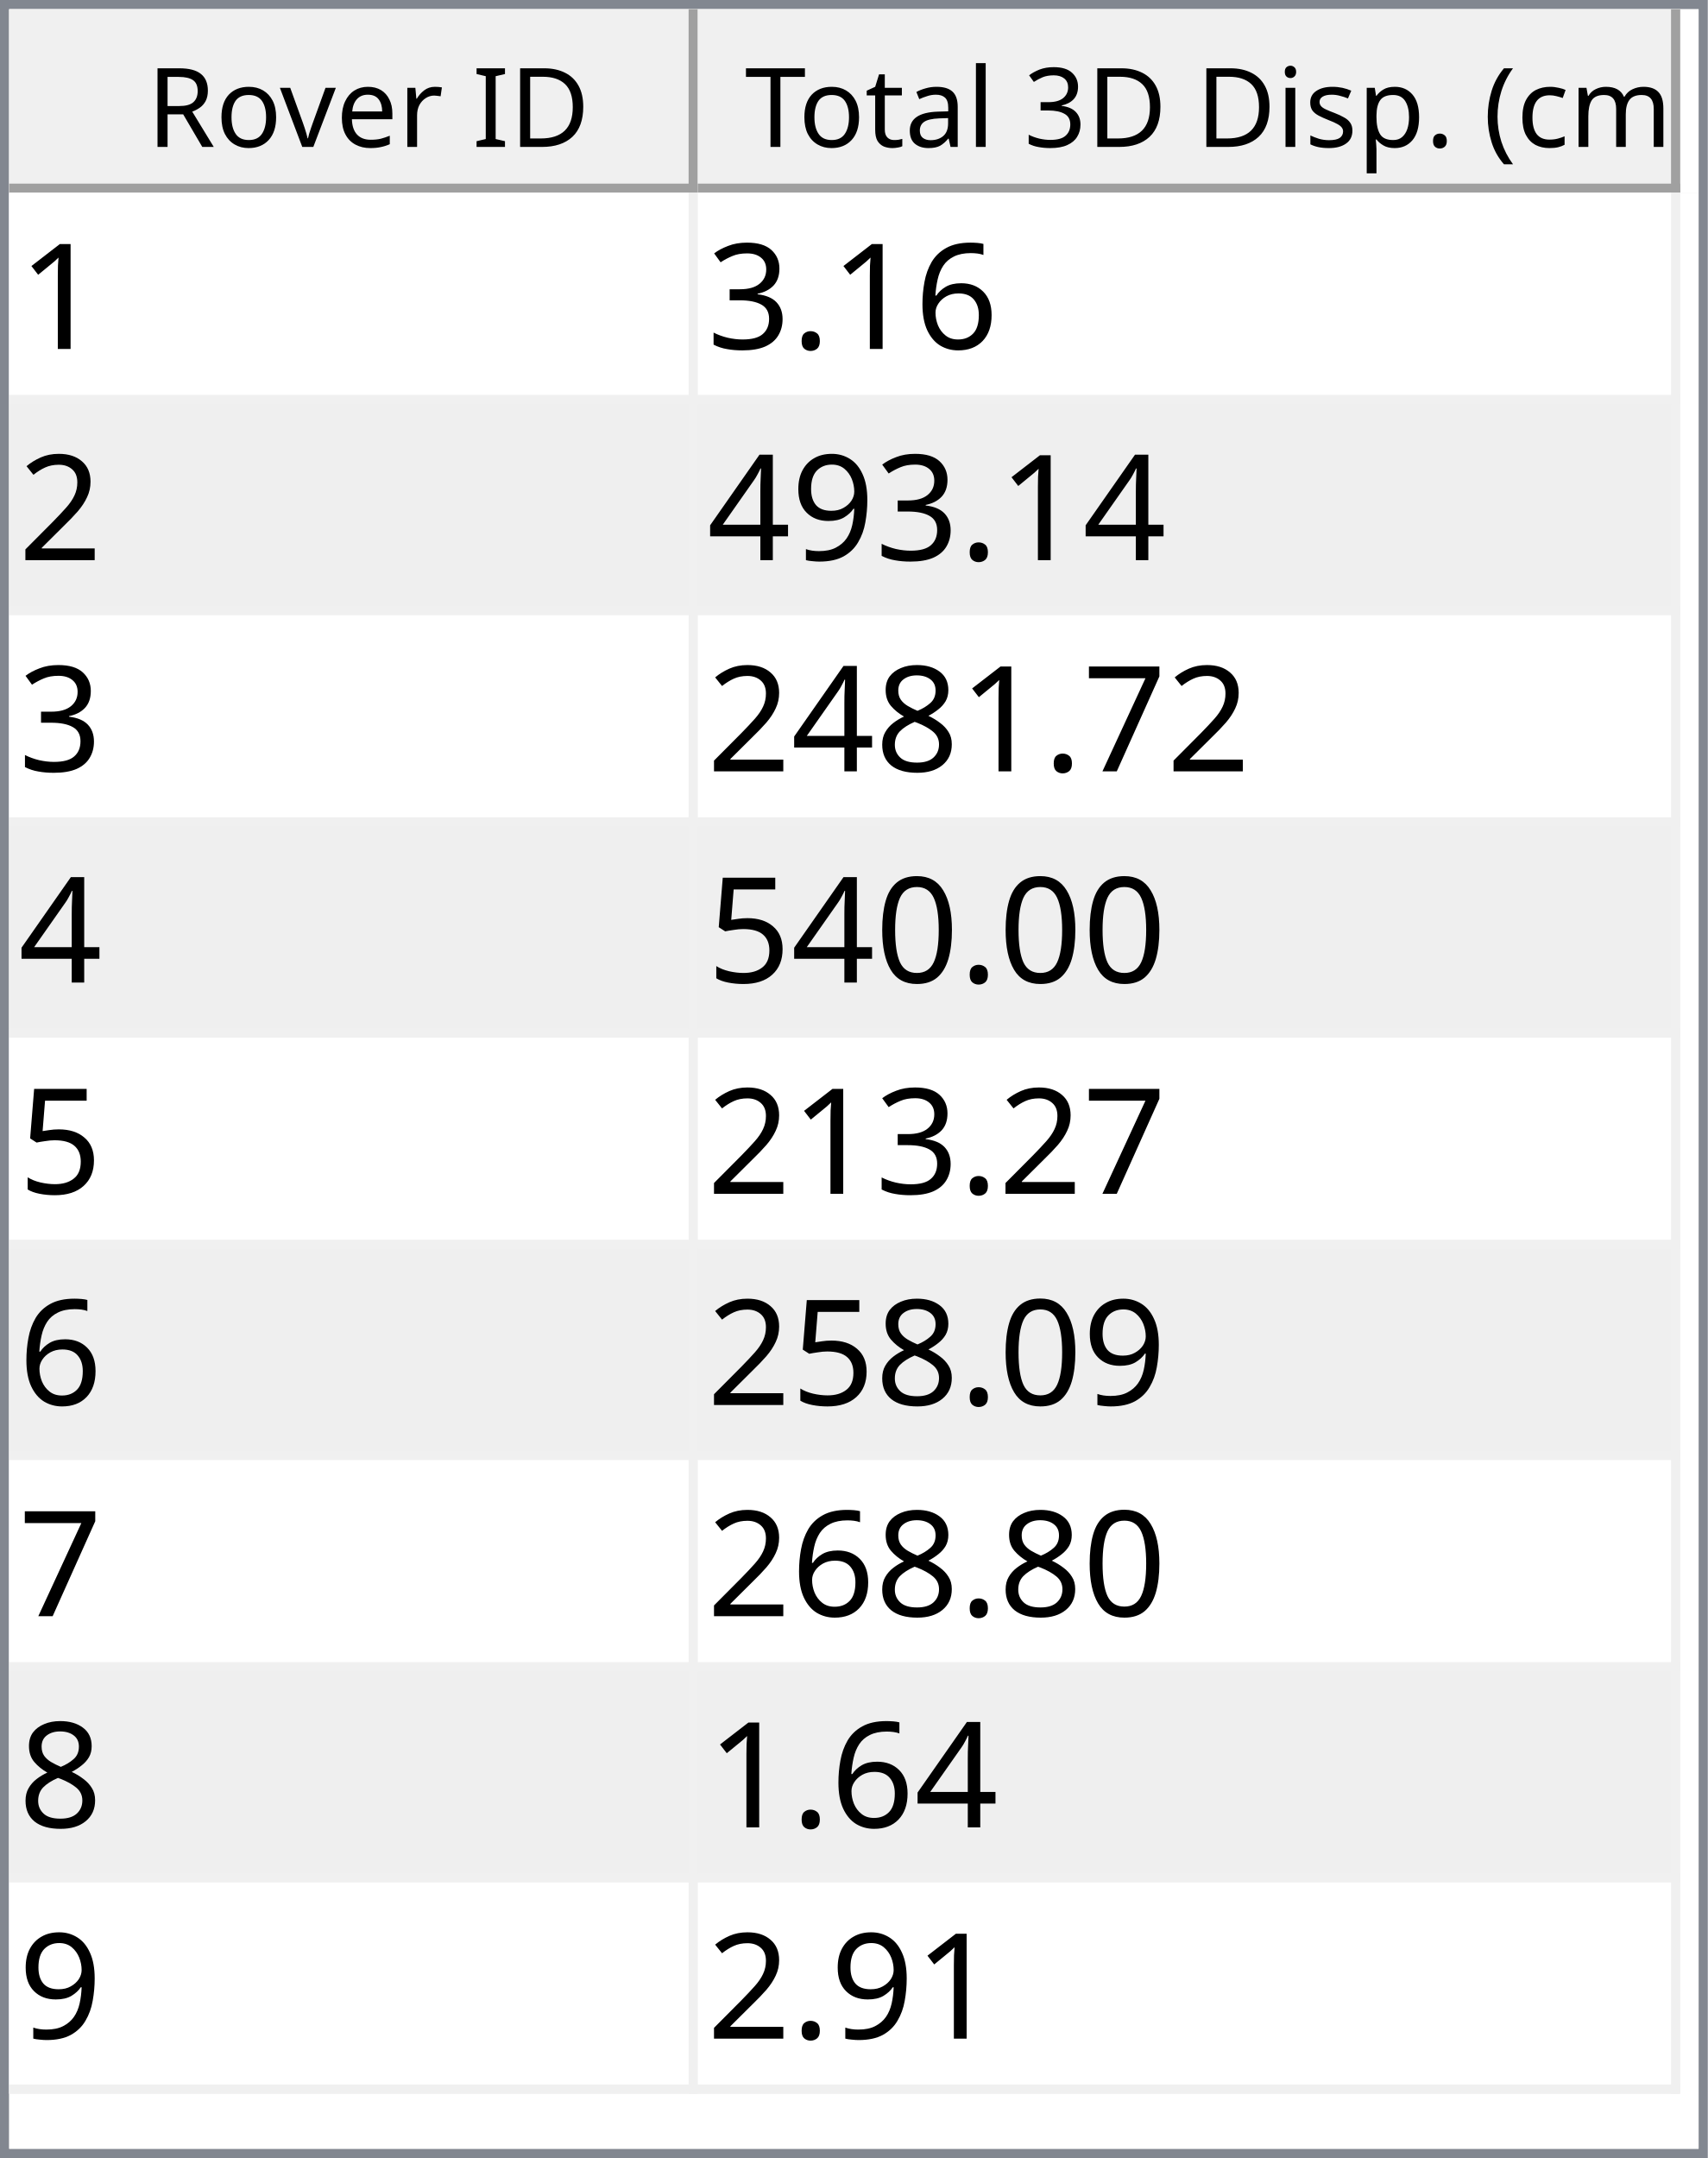
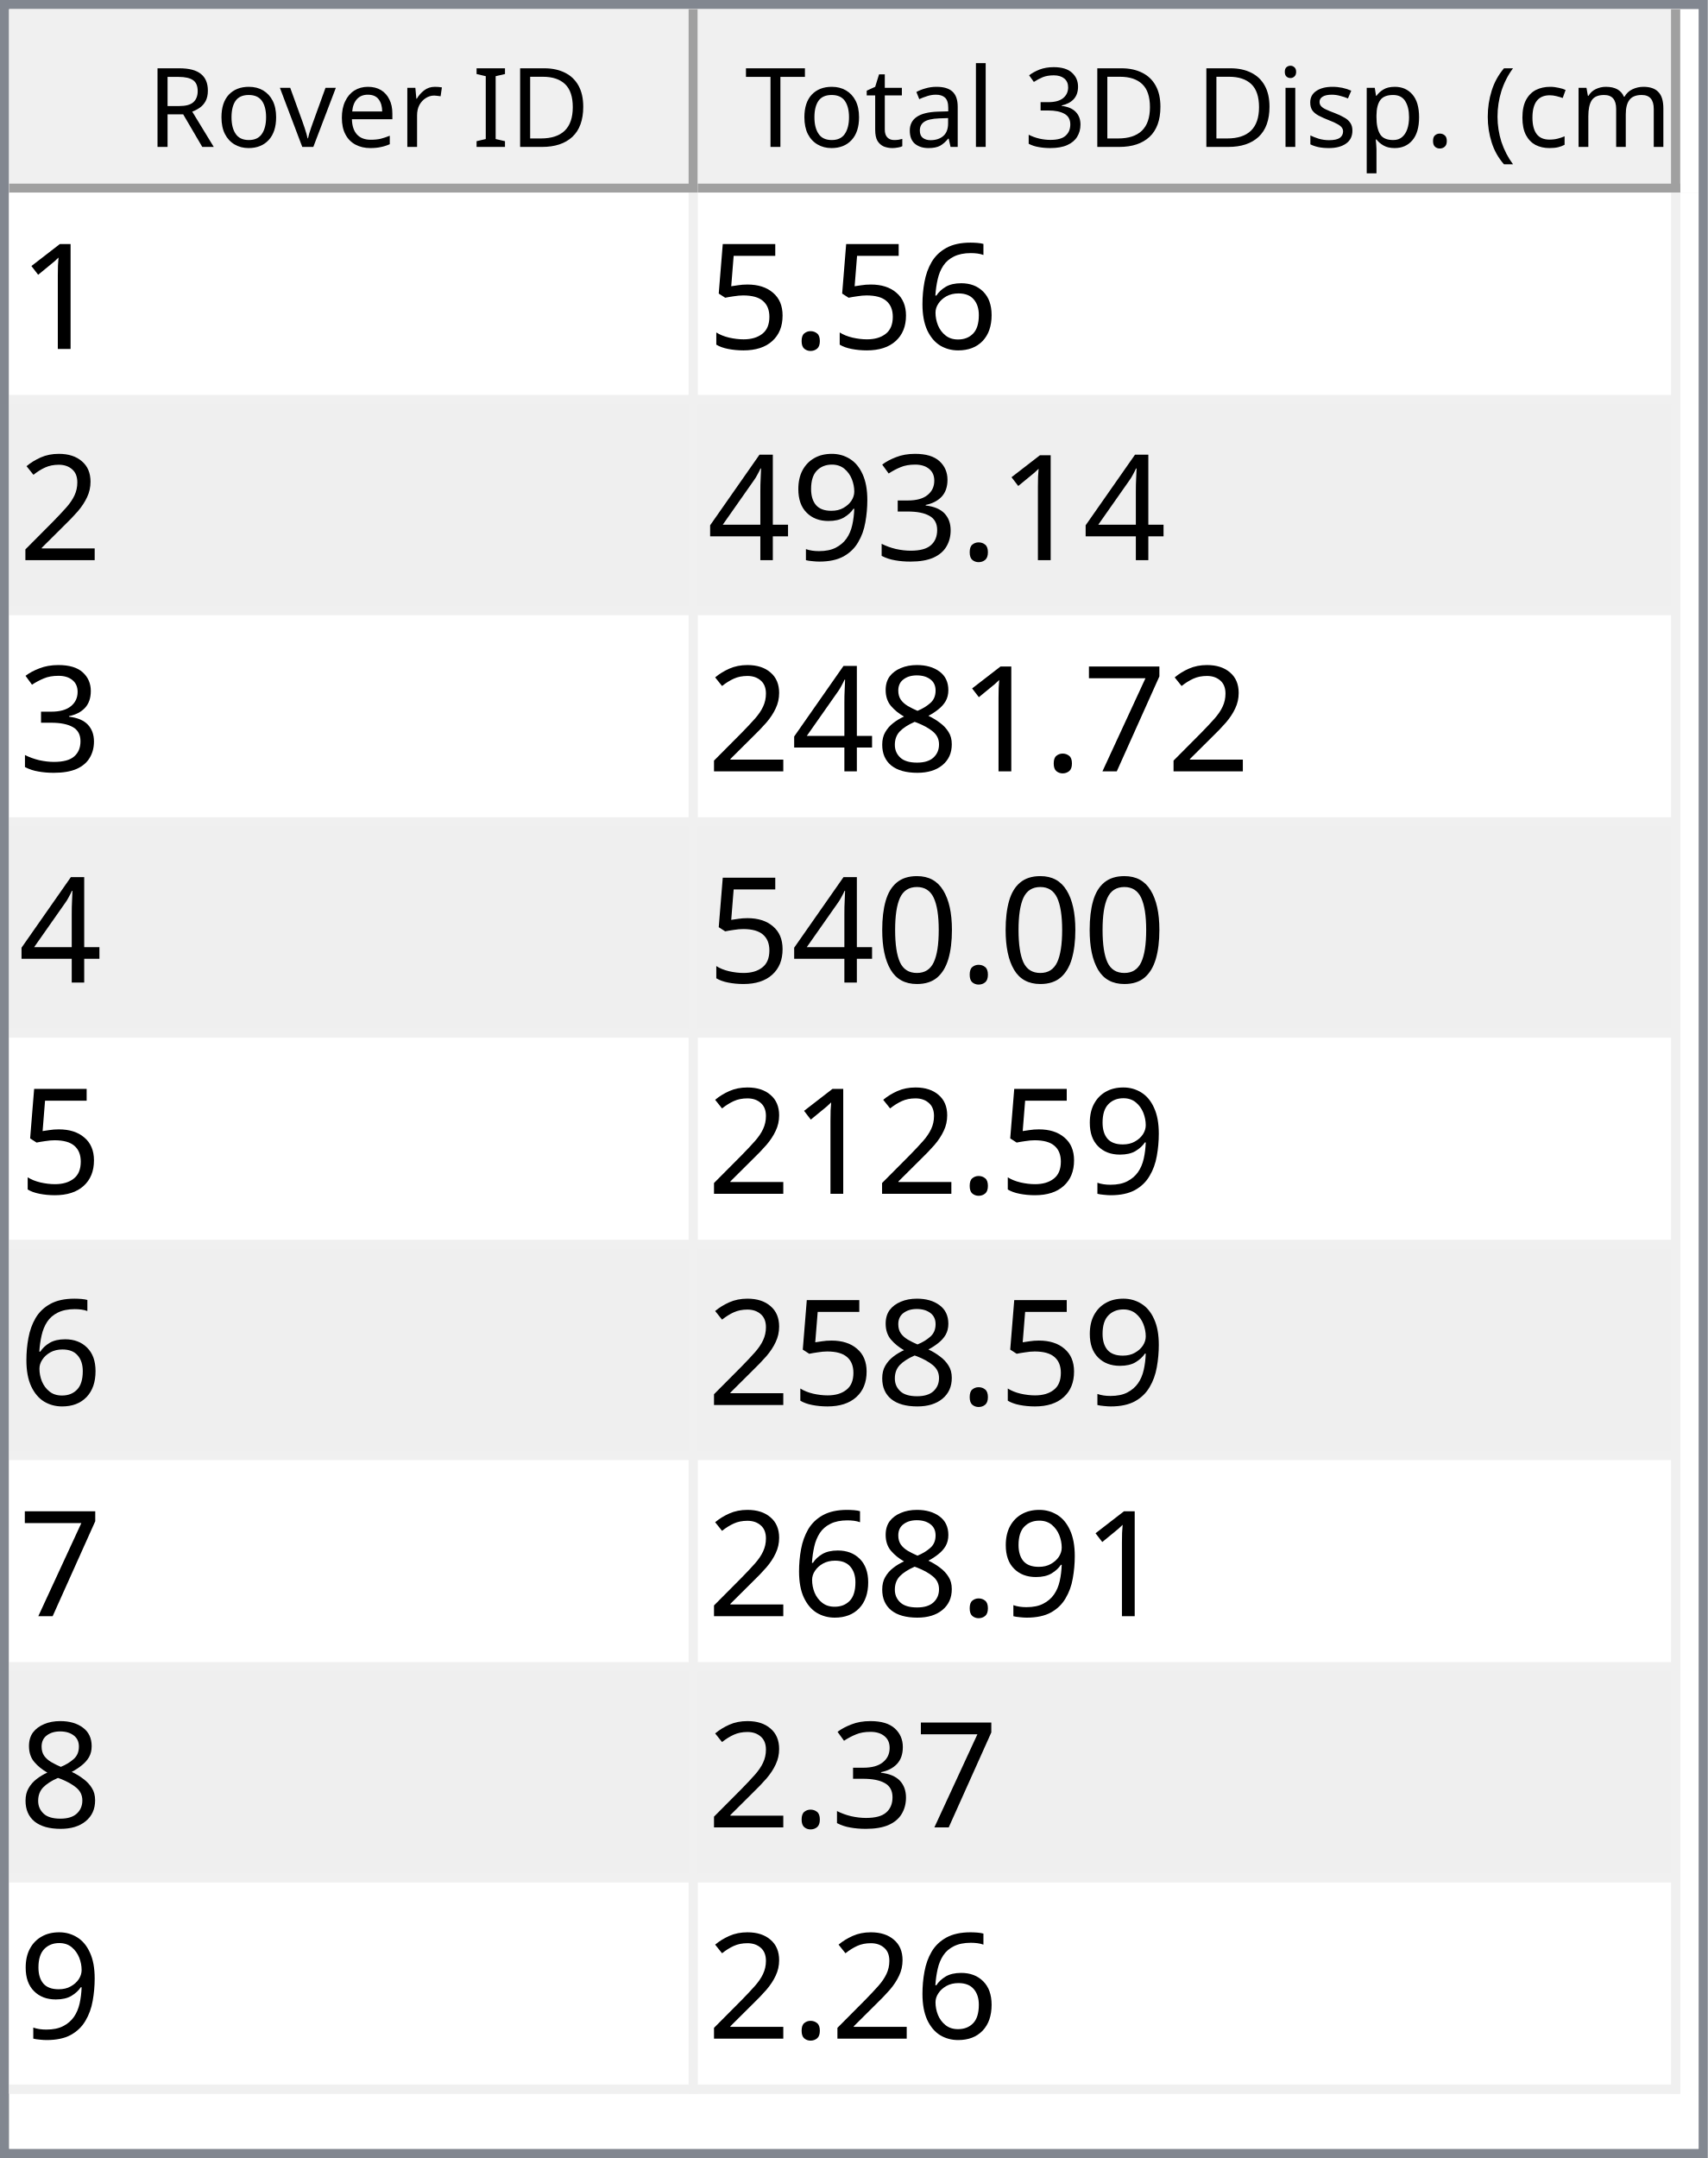
<svg xmlns="http://www.w3.org/2000/svg" style="fill-opacity:1; color-rendering:auto; color-interpolation:auto; text-rendering:auto; stroke:black; stroke-linecap:square; stroke-miterlimit:10; shape-rendering:auto; stroke-opacity:1; fill:black; stroke-dasharray:none; font-weight:normal; stroke-width:1; font-family:'Dialog'; font-style:normal; stroke-linejoin:miter; font-size:12px; stroke-dashoffset:0; image-rendering:auto;" width="186" height="235">
  <defs id="genericDefs" />
  <g>
    <defs id="defs1">
      <clipPath clipPathUnits="userSpaceOnUse" id="clipPath1">
        <path d="M0 0 L186 0 L186 235 L0 235 L0 0 Z" />
      </clipPath>
      <clipPath clipPathUnits="userSpaceOnUse" id="clipPath2">
        <path d="M0 0 L0 235 L186 235 L186 0 Z" />
      </clipPath>
      <clipPath clipPathUnits="userSpaceOnUse" id="clipPath3">
        <path d="M0 0 L0 20 L184 20 L184 0 Z" />
      </clipPath>
      <clipPath clipPathUnits="userSpaceOnUse" id="clipPath4">
        <path d="M0 0 L0 20 L75 20 L75 0 Z" />
      </clipPath>
      <clipPath clipPathUnits="userSpaceOnUse" id="clipPath5">
        <path d="M1 1 L1 19 L74 19 L74 1 Z" />
      </clipPath>
      <clipPath clipPathUnits="userSpaceOnUse" id="clipPath6">
        <path d="M0 0 L0 18 L73 18 L73 0 Z" />
      </clipPath>
      <clipPath clipPathUnits="userSpaceOnUse" id="clipPath7">
        <path d="M-0.5 -0.5 L-0.5 19.5 L74.5 19.5 L74.5 -0.5 Z" />
      </clipPath>
      <clipPath clipPathUnits="userSpaceOnUse" id="clipPath8">
        <path d="M0 0 L0 20 L107 20 L107 0 Z" />
      </clipPath>
      <clipPath clipPathUnits="userSpaceOnUse" id="clipPath9">
        <path d="M1 1 L1 19 L106 19 L106 1 Z" />
      </clipPath>
      <clipPath clipPathUnits="userSpaceOnUse" id="clipPath10">
        <path d="M0 0 L0 18 L105 18 L105 0 Z" />
      </clipPath>
      <clipPath clipPathUnits="userSpaceOnUse" id="clipPath11">
        <path d="M-0.5 -0.5 L-0.5 19.5 L106.5 19.5 L106.5 -0.5 Z" />
      </clipPath>
      <clipPath clipPathUnits="userSpaceOnUse" id="clipPath12">
        <path d="M0 0 L0 213 L184 213 L184 0 Z" />
      </clipPath>
      <clipPath clipPathUnits="userSpaceOnUse" id="clipPath13">
        <path d="M0 0 L0 207 L182 207 L182 0 Z" />
      </clipPath>
      <clipPath clipPathUnits="userSpaceOnUse" id="clipPath14">
        <path d="M-0.5 -0.5 L-0.5 206.5 L181.5 206.5 L181.5 -0.5 Z" />
      </clipPath>
      <clipPath clipPathUnits="userSpaceOnUse" id="clipPath15">
        <path d="M0 0 L0 22 L74 22 L74 0 Z" />
      </clipPath>
      <clipPath clipPathUnits="userSpaceOnUse" id="clipPath16">
        <path d="M0 0 L0 22 L106 22 L106 0 Z" />
      </clipPath>
      <font horiz-adv-x="64.551" id="font1">
        <font-face ascent="107.91" descent="25.098" units-per-em="100" style="font-style:normal; font-family:Segoe UI; font-weight:normal;" />
        <missing-glyph horiz-adv-x="64.551" d="M8.109 0 L8.109 68.266 L56.453 68.266 L56.453 0 L8.109 0 ZM15.328 7.234 L49.219 7.234 L49.219 61.031 L15.328 61.031 L15.328 7.234 Z" />
        <glyph unicode="D" horiz-adv-x="70.117" d="M9.188 0 L9.188 70.016 L28.516 70.016 Q65.531 70.016 65.531 35.891 Q65.531 19.672 55.25 9.836 Q44.969 0 27.734 0 L9.188 0 ZM17.391 62.594 L17.391 7.422 L27.828 7.422 Q41.609 7.422 49.273 14.797 Q56.938 22.172 56.938 35.688 Q56.938 62.594 28.328 62.594 L17.391 62.594 Z" />
        <glyph unicode="I" horiz-adv-x="26.611" d="M17.391 0 L9.188 0 L9.188 70.016 L17.391 70.016 L17.391 0 Z" />
        <glyph unicode=" " horiz-adv-x="27.393" d="" />
        <glyph unicode="r" horiz-adv-x="34.766" d="M34.188 41.891 Q32.078 43.5 28.125 43.5 Q23 43.5 19.555 38.672 Q16.109 33.844 16.109 25.484 L16.109 0 L8.109 0 L8.109 50 L16.109 50 L16.109 39.703 L16.312 39.703 Q18.016 44.969 21.531 47.922 Q25.047 50.875 29.391 50.875 Q32.516 50.875 34.188 50.203 L34.188 41.891 Z" />
        <glyph unicode="e" horiz-adv-x="52.295" d="M48.297 23 L12.984 23 Q13.188 14.656 17.484 10.109 Q21.781 5.562 29.297 5.562 Q37.75 5.562 44.828 11.141 L44.828 3.609 Q38.234 -1.172 27.391 -1.172 Q16.797 -1.172 10.742 5.641 Q4.688 12.453 4.688 24.812 Q4.688 36.469 11.305 43.82 Q17.922 51.172 27.734 51.172 Q37.547 51.172 42.922 44.828 Q48.297 38.484 48.297 27.203 L48.297 23 ZM40.094 29.781 Q40.047 36.719 36.75 40.578 Q33.453 44.438 27.594 44.438 Q21.922 44.438 17.969 40.383 Q14.016 36.328 13.094 29.781 L40.094 29.781 Z" />
        <glyph unicode="v" horiz-adv-x="47.9" d="M47.406 50 L27.484 0 L19.625 0 L0.688 50 L9.469 50 L22.172 13.672 Q23.578 9.672 23.922 6.688 L24.125 6.688 Q24.609 10.453 25.688 13.484 L38.969 50 L47.406 50 Z" />
        <glyph unicode="o" horiz-adv-x="58.594" d="M29 -1.172 Q17.922 -1.172 11.305 5.836 Q4.688 12.844 4.688 24.422 Q4.688 37.016 11.57 44.094 Q18.453 51.172 30.172 51.172 Q41.359 51.172 47.633 44.289 Q53.906 37.406 53.906 25.203 Q53.906 13.234 47.141 6.031 Q40.375 -1.172 29 -1.172 ZM29.594 44.438 Q21.875 44.438 17.383 39.188 Q12.891 33.938 12.891 24.703 Q12.891 15.828 17.43 10.695 Q21.969 5.562 29.594 5.562 Q37.359 5.562 41.531 10.594 Q45.703 15.625 45.703 24.906 Q45.703 34.281 41.531 39.359 Q37.359 44.438 29.594 44.438 Z" />
        <glyph unicode="R" horiz-adv-x="59.814" d="M59.375 0 L49.609 0 L37.891 19.625 Q36.281 22.359 34.766 24.289 Q33.25 26.219 31.664 27.438 Q30.078 28.656 28.25 29.219 Q26.422 29.781 24.125 29.781 L17.391 29.781 L17.391 0 L9.188 0 L9.188 70.016 L30.078 70.016 Q34.672 70.016 38.555 68.867 Q42.438 67.719 45.289 65.375 Q48.141 63.031 49.758 59.547 Q51.375 56.062 51.375 51.375 Q51.375 47.703 50.273 44.656 Q49.172 41.609 47.148 39.211 Q45.125 36.812 42.266 35.133 Q39.406 33.453 35.844 32.516 L35.844 32.328 Q37.594 31.547 38.891 30.547 Q40.188 29.547 41.359 28.18 Q42.531 26.812 43.68 25.078 Q44.828 23.344 46.234 21.047 L59.375 0 ZM17.391 62.594 L17.391 37.203 L28.516 37.203 Q31.594 37.203 34.203 38.133 Q36.812 39.062 38.719 40.797 Q40.625 42.531 41.703 45.047 Q42.781 47.562 42.781 50.688 Q42.781 56.297 39.141 59.445 Q35.5 62.594 28.609 62.594 L17.391 62.594 Z" />
        <glyph unicode=")" horiz-adv-x="30.176" d="M8.297 -15.922 L1.172 -15.922 Q16.406 2.344 16.406 26.812 Q16.406 51.469 1.078 70.016 L8.297 70.016 Q23.531 52.156 23.531 26.703 Q23.531 1.375 8.297 -15.922 Z" />
        <glyph unicode="m" horiz-adv-x="86.133" d="M79.109 0 L71.094 0 L71.094 28.719 Q71.094 37.016 68.531 40.727 Q65.969 44.438 59.906 44.438 Q54.781 44.438 51.195 39.75 Q47.609 35.062 47.609 28.516 L47.609 0 L39.594 0 L39.594 29.688 Q39.594 44.438 28.219 44.438 Q22.953 44.438 19.531 40.016 Q16.109 35.594 16.109 28.516 L16.109 0 L8.109 0 L8.109 50 L16.109 50 L16.109 42.094 L16.312 42.094 Q21.625 51.172 31.844 51.172 Q36.969 51.172 40.773 48.312 Q44.578 45.453 46 40.828 Q51.562 51.172 62.594 51.172 Q79.109 51.172 79.109 30.812 L79.109 0 Z" />
        <glyph unicode="c" horiz-adv-x="46.191" d="M42.188 2.297 Q36.422 -1.172 28.516 -1.172 Q17.828 -1.172 11.258 5.789 Q4.688 12.75 4.688 23.828 Q4.688 36.188 11.766 43.68 Q18.844 51.172 30.672 51.172 Q37.25 51.172 42.281 48.734 L42.281 40.531 Q36.719 44.438 30.375 44.438 Q22.703 44.438 17.797 38.945 Q12.891 33.453 12.891 24.516 Q12.891 15.719 17.508 10.641 Q22.125 5.562 29.891 5.562 Q36.422 5.562 42.188 9.906 L42.188 2.297 Z" />
        <glyph unicode="(" horiz-adv-x="30.176" d="M29.109 -15.922 L21.969 -15.922 Q6.844 1.375 6.844 26.703 Q6.844 52.156 21.969 70.016 L29.203 70.016 Q13.875 51.469 13.875 26.812 Q13.875 2.344 29.109 -15.922 Z" />
        <glyph unicode="." horiz-adv-x="21.68" d="M10.891 -1.078 Q8.641 -1.078 7.055 0.539 Q5.469 2.156 5.469 4.391 Q5.469 6.641 7.055 8.273 Q8.641 9.906 10.891 9.906 Q13.188 9.906 14.797 8.273 Q16.406 6.641 16.406 4.391 Q16.406 2.156 14.797 0.539 Q13.188 -1.078 10.891 -1.078 Z" />
        <glyph unicode="p" horiz-adv-x="58.789" d="M16.312 7.234 L16.109 7.234 L16.109 -23 L8.109 -23 L8.109 50 L16.109 50 L16.109 41.219 L16.312 41.219 Q22.219 51.172 33.594 51.172 Q43.266 51.172 48.688 44.461 Q54.109 37.75 54.109 26.469 Q54.109 13.922 48 6.375 Q41.891 -1.172 31.297 -1.172 Q21.578 -1.172 16.312 7.234 ZM16.109 27.391 L16.109 20.406 Q16.109 14.203 20.141 9.883 Q24.172 5.562 30.375 5.562 Q37.641 5.562 41.773 11.133 Q45.906 16.703 45.906 26.609 Q45.906 34.969 42.047 39.703 Q38.188 44.438 31.594 44.438 Q24.609 44.438 20.359 39.578 Q16.109 34.719 16.109 27.391 Z" />
        <glyph unicode="s" horiz-adv-x="42.432" d="M5.078 1.812 L5.078 10.406 Q11.625 5.562 19.484 5.562 Q30.031 5.562 30.031 12.594 Q30.031 14.594 29.125 15.992 Q28.219 17.391 26.68 18.461 Q25.141 19.531 23.07 20.383 Q21 21.234 18.609 22.172 Q15.281 23.484 12.766 24.828 Q10.25 26.172 8.57 27.859 Q6.891 29.547 6.031 31.695 Q5.172 33.844 5.172 36.719 Q5.172 40.234 6.789 42.945 Q8.406 45.656 11.086 47.484 Q13.766 49.312 17.211 50.242 Q20.656 51.172 24.312 51.172 Q30.812 51.172 35.938 48.922 L35.938 40.828 Q30.422 44.438 23.25 44.438 Q21 44.438 19.195 43.922 Q17.391 43.406 16.094 42.477 Q14.797 41.547 14.086 40.258 Q13.375 38.969 13.375 37.406 Q13.375 35.453 14.086 34.133 Q14.797 32.812 16.164 31.789 Q17.531 30.766 19.484 29.938 Q21.438 29.109 23.922 28.125 Q27.25 26.859 29.883 25.516 Q32.516 24.172 34.375 22.484 Q36.234 20.797 37.234 18.602 Q38.234 16.406 38.234 13.375 Q38.234 9.672 36.602 6.938 Q34.969 4.203 32.234 2.398 Q29.5 0.594 25.93 -0.289 Q22.359 -1.172 18.453 -1.172 Q10.75 -1.172 5.078 1.812 Z" />
        <glyph unicode="i" horiz-adv-x="24.219" d="M12.203 62.703 Q10.062 62.703 8.547 64.164 Q7.031 65.625 7.031 67.875 Q7.031 70.125 8.547 71.609 Q10.062 73.094 12.203 73.094 Q14.406 73.094 15.945 71.609 Q17.484 70.125 17.484 67.875 Q17.484 65.719 15.945 64.211 Q14.406 62.703 12.203 62.703 ZM16.109 0 L8.109 0 L8.109 50 L16.109 50 L16.109 0 Z" />
        <glyph unicode="3" horiz-adv-x="53.906" d="M46.531 19.828 Q46.531 15.094 44.75 11.211 Q42.969 7.328 39.719 4.57 Q36.469 1.812 31.93 0.297 Q27.391 -1.219 21.922 -1.219 Q11.922 -1.219 6 2.594 L6 11.188 Q13.094 5.609 22.219 5.609 Q25.875 5.609 28.828 6.539 Q31.781 7.469 33.906 9.227 Q36.031 10.984 37.18 13.477 Q38.328 15.969 38.328 19.094 Q38.328 32.812 18.797 32.812 L12.984 32.812 L12.984 39.594 L18.5 39.594 Q35.797 39.594 35.797 52.484 Q35.797 64.406 22.609 64.406 Q15.188 64.406 8.688 59.422 L8.688 67.188 Q15.375 71.188 24.609 71.188 Q29 71.188 32.57 69.969 Q36.141 68.75 38.68 66.555 Q41.219 64.359 42.609 61.281 Q44 58.203 44 54.5 Q44 40.672 30.031 36.719 L30.031 36.531 Q33.594 36.141 36.625 34.797 Q39.656 33.453 41.852 31.305 Q44.047 29.156 45.289 26.25 Q46.531 23.344 46.531 19.828 Z" />
        <glyph unicode="l" horiz-adv-x="24.219" d="M16.109 0 L8.109 0 L8.109 74.031 L16.109 74.031 L16.109 0 Z" />
        <glyph unicode="a" horiz-adv-x="50.879" d="M43.891 0 L35.891 0 L35.891 7.812 L35.688 7.812 Q30.469 -1.172 20.312 -1.172 Q12.844 -1.172 8.617 2.781 Q4.391 6.734 4.391 13.281 Q4.391 27.297 20.906 29.594 L35.891 31.688 Q35.891 44.438 25.594 44.438 Q16.547 44.438 9.281 38.281 L9.281 46.484 Q16.656 51.172 26.266 51.172 Q43.891 51.172 43.891 32.516 L43.891 0 ZM35.891 25.297 L23.828 23.641 Q18.266 22.859 15.43 20.875 Q12.594 18.891 12.594 13.875 Q12.594 10.203 15.211 7.883 Q17.828 5.562 22.172 5.562 Q28.125 5.562 32.008 9.742 Q35.891 13.922 35.891 20.312 L35.891 25.297 Z" />
        <glyph unicode="t" horiz-adv-x="33.887" d="M31.297 0.484 Q28.469 -1.078 23.828 -1.078 Q10.688 -1.078 10.688 13.578 L10.688 43.172 L2.094 43.172 L2.094 50 L10.688 50 L10.688 62.203 L18.703 64.797 L18.703 50 L31.297 50 L31.297 43.172 L18.703 43.172 L18.703 14.984 Q18.703 9.969 20.414 7.82 Q22.125 5.672 26.078 5.672 Q29.109 5.672 31.297 7.328 L31.297 0.484 Z" />
        <glyph unicode="T" horiz-adv-x="52.393" d="M50.594 62.594 L30.375 62.594 L30.375 0 L22.172 0 L22.172 62.594 L2 62.594 L2 70.016 L50.594 70.016 L50.594 62.594 Z" />
      </font>
      <font horiz-adv-x="75.0" id="font2">
        <font-face ascent="100.537" descent="21.973" units-per-em="100" style="font-style:normal; font-family:sans-serif; font-weight:normal;" />
        <missing-glyph horiz-adv-x="75.0" d="M12.5 0 L12.5 62.5 L62.5 62.5 L62.5 0 L12.5 0 ZM14.062 1.562 L60.938 1.562 L60.938 60.938 L14.062 60.938 L14.062 1.562 Z" />
        <glyph unicode="1" horiz-adv-x="55.615" d="M37.25 0 L28.469 0 L28.469 56 Q25.297 52.984 20.141 49.953 Q14.984 46.922 10.891 45.406 L10.891 53.906 Q18.266 57.375 23.781 62.305 Q29.297 67.234 31.594 71.875 L37.25 71.875 L37.25 0 Z" />
        <glyph unicode="6" horiz-adv-x="55.615" d="M49.75 54.047 L41.016 53.375 Q39.844 58.547 37.703 60.891 Q34.125 64.656 28.906 64.656 Q24.703 64.656 21.531 62.312 Q17.391 59.281 14.992 53.469 Q12.594 47.656 12.5 36.922 Q15.672 41.75 20.266 44.094 Q24.859 46.438 29.891 46.438 Q38.672 46.438 44.852 39.969 Q51.031 33.5 51.031 23.25 Q51.031 16.5 48.125 10.719 Q45.219 4.938 40.141 1.859 Q35.062 -1.219 28.609 -1.219 Q17.625 -1.219 10.695 6.859 Q3.766 14.938 3.766 33.5 Q3.766 54.25 11.422 63.672 Q18.109 71.875 29.438 71.875 Q37.891 71.875 43.289 67.141 Q48.688 62.406 49.75 54.047 ZM13.875 23.188 Q13.875 18.656 15.797 14.508 Q17.719 10.359 21.188 8.18 Q24.656 6 28.469 6 Q34.031 6 38.039 10.492 Q42.047 14.984 42.047 22.703 Q42.047 30.125 38.086 34.398 Q34.125 38.672 28.125 38.672 Q22.172 38.672 18.023 34.398 Q13.875 30.125 13.875 23.188 Z" />
        <glyph unicode="." horiz-adv-x="27.783" d="M9.078 0 L9.078 10.016 L19.094 10.016 L19.094 0 L9.078 0 Z" />
+         <glyph unicode="5" horiz-adv-x="55.615" d="M4.156 18.75 L13.375 19.531 Q14.406 12.797 18.141 9.398 Q21.875 6 27.156 6 Q33.5 6 37.891 10.789 Q42.281 15.578 42.281 23.484 Q42.281 31 38.062 35.352 Q33.844 39.703 27 39.703 Q22.75 39.703 19.336 37.773 Q15.922 35.844 13.969 32.766 L5.719 33.844 L12.641 70.609 L48.25 70.609 L48.25 62.203 L19.672 62.203 L15.828 42.969 Q22.266 47.469 29.344 47.469 Q38.719 47.469 45.164 40.969 Q51.609 34.469 51.609 24.266 Q51.609 14.547 45.953 7.469 Q39.062 -1.219 27.156 -1.219 Q17.391 -1.219 11.211 4.25 Q5.031 9.719 4.156 18.75 Z" />
+         <glyph unicode="2" horiz-adv-x="55.615" d="M50.344 8.453 L50.344 0 L3.031 0 Q2.938 3.172 4.047 6.109 Q5.859 10.938 9.836 15.625 Q13.812 20.312 21.344 26.469 Q33.016 36.031 37.117 41.625 Q41.219 47.219 41.219 52.203 Q41.219 57.422 37.477 61.008 Q33.734 64.594 27.734 64.594 Q21.391 64.594 17.578 60.789 Q13.766 56.984 13.719 50.25 L4.688 51.172 Q5.609 61.281 11.664 66.578 Q17.719 71.875 27.938 71.875 Q38.234 71.875 44.242 66.164 Q50.25 60.453 50.25 52 Q50.25 47.703 48.492 43.555 Q46.734 39.406 42.656 34.812 Q38.578 30.219 29.109 22.219 Q21.188 15.578 18.945 13.211 Q16.703 10.844 15.234 8.453 L50.344 8.453 Z" />
        <glyph unicode="3" horiz-adv-x="55.615" d="M4.203 18.891 L12.984 20.062 Q14.5 12.594 18.141 9.297 Q21.781 6 27 6 Q33.203 6 37.477 10.297 Q41.75 14.594 41.75 20.953 Q41.75 27 37.797 30.93 Q33.844 34.859 27.734 34.859 Q25.25 34.859 21.531 33.891 L22.516 41.609 Q23.391 41.5 23.922 41.5 Q29.547 41.5 34.039 44.43 Q38.531 47.359 38.531 53.469 Q38.531 58.297 35.258 61.477 Q31.984 64.656 26.812 64.656 Q21.688 64.656 18.266 61.43 Q14.844 58.203 13.875 51.766 L5.078 53.328 Q6.688 62.156 12.398 67.016 Q18.109 71.875 26.609 71.875 Q32.469 71.875 37.398 69.359 Q42.328 66.844 44.945 62.5 Q47.562 58.156 47.562 53.266 Q47.562 48.641 45.07 44.828 Q42.578 41.016 37.703 38.766 Q44.047 37.312 47.562 32.695 Q51.078 28.078 51.078 21.141 Q51.078 11.766 44.242 5.25 Q37.406 -1.266 26.953 -1.266 Q17.531 -1.266 11.305 4.352 Q5.078 9.969 4.203 18.891 Z" />
-         <glyph unicode="2" horiz-adv-x="55.615" d="M50.344 8.453 L50.344 0 L3.031 0 Q2.938 3.172 4.047 6.109 Q5.859 10.938 9.836 15.625 Q13.812 20.312 21.344 26.469 Q33.016 36.031 37.117 41.625 Q41.219 47.219 41.219 52.203 Q41.219 57.422 37.477 61.008 Q33.734 64.594 27.734 64.594 Q21.391 64.594 17.578 60.789 Q13.766 56.984 13.719 50.25 L4.688 51.172 Q5.609 61.281 11.664 66.578 Q17.719 71.875 27.938 71.875 Q38.234 71.875 44.242 66.164 Q50.25 60.453 50.25 52 Q50.25 47.703 48.492 43.555 Q46.734 39.406 42.656 34.812 Q38.578 30.219 29.109 22.219 Q21.188 15.578 18.945 13.211 Q16.703 10.844 15.234 8.453 L50.344 8.453 Z" />
        <glyph unicode="9" horiz-adv-x="55.615" d="M5.469 16.547 L13.922 17.328 Q14.984 11.375 18.016 8.688 Q21.047 6 25.781 6 Q29.828 6 32.883 7.859 Q35.938 9.719 37.891 12.82 Q39.844 15.922 41.164 21.195 Q42.484 26.469 42.484 31.938 Q42.484 32.516 42.438 33.688 Q39.797 29.5 35.234 26.883 Q30.672 24.266 25.344 24.266 Q16.453 24.266 10.305 30.711 Q4.156 37.156 4.156 47.703 Q4.156 58.594 10.578 65.234 Q17 71.875 26.656 71.875 Q33.641 71.875 39.43 68.117 Q45.219 64.359 48.219 57.398 Q51.219 50.438 51.219 37.25 Q51.219 23.531 48.242 15.406 Q45.266 7.281 39.383 3.031 Q33.5 -1.219 25.594 -1.219 Q17.188 -1.219 11.867 3.445 Q6.547 8.109 5.469 16.547 ZM41.453 48.141 Q41.453 55.719 37.43 60.156 Q33.406 64.594 27.734 64.594 Q21.875 64.594 17.531 59.812 Q13.188 55.031 13.188 47.406 Q13.188 40.578 17.312 36.305 Q21.438 32.031 27.484 32.031 Q33.594 32.031 37.523 36.305 Q41.453 40.578 41.453 48.141 Z" />
        <glyph unicode="4" horiz-adv-x="55.615" d="M32.328 0 L32.328 17.141 L1.266 17.141 L1.266 25.203 L33.938 71.578 L41.109 71.578 L41.109 25.203 L50.781 25.203 L50.781 17.141 L41.109 17.141 L41.109 0 L32.328 0 ZM32.328 25.203 L32.328 57.469 L9.906 25.203 L32.328 25.203 Z" />
        <glyph unicode="7" horiz-adv-x="55.615" d="M4.734 62.203 L4.734 70.656 L51.078 70.656 L51.078 63.812 Q44.234 56.547 37.523 44.484 Q30.812 32.422 27.156 19.672 Q24.516 10.688 23.781 0 L14.75 0 Q14.891 8.453 18.062 20.414 Q21.234 32.375 27.172 43.484 Q33.109 54.594 39.797 62.203 L4.734 62.203 Z" />
        <glyph unicode="8" horiz-adv-x="55.615" d="M17.672 38.812 Q12.203 40.828 9.57 44.539 Q6.938 48.25 6.938 53.422 Q6.938 61.234 12.555 66.555 Q18.172 71.875 27.484 71.875 Q36.859 71.875 42.578 66.43 Q48.297 60.984 48.297 53.172 Q48.297 48.188 45.68 44.508 Q43.062 40.828 37.75 38.812 Q44.344 36.672 47.781 31.883 Q51.219 27.094 51.219 20.453 Q51.219 11.281 44.727 5.031 Q38.234 -1.219 27.641 -1.219 Q17.047 -1.219 10.547 5.055 Q4.047 11.328 4.047 20.703 Q4.047 27.688 7.594 32.398 Q11.141 37.109 17.672 38.812 ZM15.922 53.719 Q15.922 48.641 19.195 45.414 Q22.469 42.188 27.688 42.188 Q32.766 42.188 36.016 45.383 Q39.266 48.578 39.266 53.219 Q39.266 58.062 35.914 61.359 Q32.562 64.656 27.594 64.656 Q22.562 64.656 19.242 61.43 Q15.922 58.203 15.922 53.719 ZM13.094 20.656 Q13.094 16.891 14.875 13.375 Q16.656 9.859 20.172 7.93 Q23.688 6 27.734 6 Q34.031 6 38.133 10.055 Q42.234 14.109 42.234 20.359 Q42.234 26.703 38.016 30.859 Q33.797 35.016 27.438 35.016 Q21.234 35.016 17.164 30.914 Q13.094 26.812 13.094 20.656 Z" />
        <glyph unicode="0" horiz-adv-x="55.615" d="M4.156 35.297 Q4.156 48 6.766 55.742 Q9.375 63.484 14.523 67.68 Q19.672 71.875 27.484 71.875 Q33.25 71.875 37.594 69.555 Q41.938 67.234 44.773 62.867 Q47.609 58.5 49.219 52.227 Q50.828 45.953 50.828 35.297 Q50.828 22.703 48.242 14.969 Q45.656 7.234 40.508 3.008 Q35.359 -1.219 27.484 -1.219 Q17.141 -1.219 11.234 6.203 Q4.156 15.141 4.156 35.297 ZM13.188 35.297 Q13.188 17.672 17.312 11.836 Q21.438 6 27.484 6 Q33.547 6 37.672 11.859 Q41.797 17.719 41.797 35.297 Q41.797 52.984 37.672 58.789 Q33.547 64.594 27.391 64.594 Q21.344 64.594 17.719 59.469 Q13.188 52.938 13.188 35.297 Z" />
-         <glyph unicode="5" horiz-adv-x="55.615" d="M4.156 18.75 L13.375 19.531 Q14.406 12.797 18.141 9.398 Q21.875 6 27.156 6 Q33.5 6 37.891 10.789 Q42.281 15.578 42.281 23.484 Q42.281 31 38.062 35.352 Q33.844 39.703 27 39.703 Q22.75 39.703 19.336 37.773 Q15.922 35.844 13.969 32.766 L5.719 33.844 L12.641 70.609 L48.25 70.609 L48.25 62.203 L19.672 62.203 L15.828 42.969 Q22.266 47.469 29.344 47.469 Q38.719 47.469 45.164 40.969 Q51.609 34.469 51.609 24.266 Q51.609 14.547 45.953 7.469 Q39.062 -1.219 27.156 -1.219 Q17.391 -1.219 11.211 4.25 Q5.031 9.719 4.156 18.75 Z" />
      </font>
    </defs>
    <g style="fill:white; stroke:white;">
      <rect x="0" y="0" width="186" style="clip-path:url(#clipPath1); stroke:none;" height="235" />
    </g>
    <g style="fill:white; text-rendering:optimizeSpeed; color-rendering:optimizeSpeed; image-rendering:optimizeSpeed; shape-rendering:crispEdges; stroke:white; color-interpolation:sRGB;">
      <rect x="0" width="186" height="235" y="0" style="stroke:none;" />
      <path style="stroke:none;" d="M0 235 L186 235 L186 0 L0 0 Z" />
    </g>
    <g style="fill:rgb(240,240,240); font-family:'Segoe UI'; stroke:rgb(240,240,240);">
      <rect x="0" y="0" width="186" style="clip-path:url(#clipPath2); stroke:none;" height="235" />
    </g>
    <g style="fill:rgb(130,135,144); font-family:'Segoe UI'; stroke:rgb(130,135,144);">
      <path d="M0 0 L186 0 L186 235 L0 235 L0 0 ZM1 1 L185 1 L185 234 L1 234 L1 1 Z" style="fill-rule:evenodd; clip-path:url(#clipPath2); stroke:none;" />
    </g>
    <g style="fill:white; font-family:'Segoe UI'; stroke:white;" transform="translate(1,1)">
      <rect x="0" y="0" width="184" style="clip-path:url(#clipPath3); stroke:none;" height="20" />
    </g>
    <g style="fill:rgb(240,240,240); font-family:'Segoe UI'; stroke:rgb(240,240,240);" transform="translate(1,1)">
      <rect x="0" y="0" width="75" style="clip-path:url(#clipPath4); stroke:none;" height="20" />
    </g>
    <g style="font-family:'Segoe UI';" transform="translate(2,2)">
      <text x="14" xml:space="preserve" y="14" style="clip-path:url(#clipPath6); stroke:none;">Rover ID</text>
    </g>
    <g style="fill:rgb(160,160,160); font-family:'Segoe UI'; stroke:rgb(160,160,160); stroke-linejoin:bevel;" transform="translate(1.5,1.5)">
      <line x1="74" x2="74" y1="0" style="fill:none; clip-path:url(#clipPath7);" y2="19" />
    </g>
    <g style="fill:rgb(160,160,160); font-family:'Segoe UI'; stroke:rgb(160,160,160); stroke-linejoin:bevel;" transform="matrix(1,0,0,1,1,1) translate(0.5,0.5)">
      <line x1="0" x2="74" y1="19" style="fill:none; clip-path:url(#clipPath7);" y2="19" />
    </g>
    <g style="fill:rgb(240,240,240); font-family:'Segoe UI'; stroke:rgb(240,240,240);" transform="translate(76,1)">
      <rect x="0" y="0" width="107" style="clip-path:url(#clipPath8); stroke:none;" height="20" />
    </g>
    <g style="font-family:'Segoe UI';" transform="translate(77,2)">
      <text x="1" xml:space="preserve" y="14" style="clip-path:url(#clipPath10); stroke:none;"> Total 3D Disp. (cm)</text>
    </g>
    <g style="fill:rgb(160,160,160); font-family:'Segoe UI'; stroke:rgb(160,160,160); stroke-linejoin:bevel;" transform="translate(76.5,1.5)">
      <line x1="106" x2="106" y1="0" style="fill:none; clip-path:url(#clipPath11);" y2="19" />
    </g>
    <g style="fill:rgb(160,160,160); font-family:'Segoe UI'; stroke:rgb(160,160,160); stroke-linejoin:bevel;" transform="matrix(1,0,0,1,76,1) translate(0.5,0.5)">
      <line x1="0" x2="106" y1="19" style="fill:none; clip-path:url(#clipPath11);" y2="19" />
    </g>
    <g style="fill:white; font-family:'Segoe UI'; stroke:white;" transform="translate(1,21)">
      <rect x="0" y="0" width="184" style="clip-path:url(#clipPath12); stroke:none;" height="213" />
    </g>
    <g style="fill:rgb(240,240,240); font-size:16px; font-family:sans-serif; stroke:rgb(240,240,240);" transform="translate(1,21)">
      <rect x="0" y="0" width="182" style="clip-path:url(#clipPath13); stroke:none;" height="207" />
      <line transform="translate(0.5,0.5)" x1="0" x2="181" y1="22" style="clip-path:url(#clipPath14); fill:none; stroke-linejoin:bevel;" y2="22" />
    </g>
    <g transform="matrix(1,0,0,1,1,21) translate(0.5,0.5)" style="fill:rgb(240,240,240); font-size:16px; font-family:sans-serif; stroke:rgb(240,240,240); stroke-linejoin:bevel;">
      <line x1="0" x2="181" y1="45" style="fill:none; clip-path:url(#clipPath14);" y2="45" />
    </g>
    <g transform="matrix(1,0,0,1,1,21) translate(0.5,0.5)" style="fill:rgb(240,240,240); font-size:16px; font-family:sans-serif; stroke:rgb(240,240,240); stroke-linejoin:bevel;">
      <line x1="0" x2="181" y1="68" style="fill:none; clip-path:url(#clipPath14);" y2="68" />
    </g>
    <g transform="matrix(1,0,0,1,1,21) translate(0.5,0.5)" style="fill:rgb(240,240,240); font-size:16px; font-family:sans-serif; stroke:rgb(240,240,240); stroke-linejoin:bevel;">
      <line x1="0" x2="181" y1="91" style="fill:none; clip-path:url(#clipPath14);" y2="91" />
    </g>
    <g transform="matrix(1,0,0,1,1,21) translate(0.5,0.5)" style="fill:rgb(240,240,240); font-size:16px; font-family:sans-serif; stroke:rgb(240,240,240); stroke-linejoin:bevel;">
      <line x1="0" x2="181" y1="114" style="fill:none; clip-path:url(#clipPath14);" y2="114" />
    </g>
    <g transform="matrix(1,0,0,1,1,21) translate(0.5,0.5)" style="fill:rgb(240,240,240); font-size:16px; font-family:sans-serif; stroke:rgb(240,240,240); stroke-linejoin:bevel;">
      <line x1="0" x2="181" y1="137" style="fill:none; clip-path:url(#clipPath14);" y2="137" />
    </g>
    <g transform="matrix(1,0,0,1,1,21) translate(0.5,0.5)" style="fill:rgb(240,240,240); font-size:16px; font-family:sans-serif; stroke:rgb(240,240,240); stroke-linejoin:bevel;">
      <line x1="0" x2="181" y1="160" style="fill:none; clip-path:url(#clipPath14);" y2="160" />
    </g>
    <g transform="matrix(1,0,0,1,1,21) translate(0.5,0.5)" style="fill:rgb(240,240,240); font-size:16px; font-family:sans-serif; stroke:rgb(240,240,240); stroke-linejoin:bevel;">
      <line x1="0" x2="181" y1="183" style="fill:none; clip-path:url(#clipPath14);" y2="183" />
    </g>
    <g transform="matrix(1,0,0,1,1,21) translate(0.5,0.5)" style="fill:rgb(240,240,240); font-size:16px; font-family:sans-serif; stroke:rgb(240,240,240); stroke-linejoin:bevel;">
      <line x1="0" x2="181" y1="206" style="fill:none; clip-path:url(#clipPath14);" y2="206" />
    </g>
    <g transform="matrix(1,0,0,1,1,21) translate(0.5,0.5)" style="fill:rgb(240,240,240); font-size:16px; font-family:sans-serif; stroke:rgb(240,240,240); stroke-linejoin:bevel;">
      <line x1="74" x2="74" y1="0" style="fill:none; clip-path:url(#clipPath14);" y2="206" />
    </g>
    <g transform="matrix(1,0,0,1,1,21) translate(0.5,0.5)" style="fill:rgb(240,240,240); font-size:16px; font-family:sans-serif; stroke:rgb(240,240,240); stroke-linejoin:bevel;">
      <line x1="181" x2="181" y1="0" style="fill:none; clip-path:url(#clipPath14);" y2="206" />
    </g>
    <g style="fill:white; font-size:16px; font-family:sans-serif; stroke:white;" transform="matrix(1,0,0,1,1,21)">
      <rect x="0" y="0" width="74" style="clip-path:url(#clipPath15); stroke:none;" height="22" />
      <text x="1" y="17" style="fill:black; clip-path:url(#clipPath15); stroke:none;" xml:space="preserve">1</text>
    </g>
    <g style="fill:white; font-size:16px; font-family:sans-serif; stroke:white;" transform="matrix(1,0,0,1,1,21) translate(75,0)">
      <rect x="0" y="0" width="106" style="clip-path:url(#clipPath16); stroke:none;" height="22" />
-       <text x="1" y="17" style="fill:black; clip-path:url(#clipPath16); stroke:none;" xml:space="preserve">3.16</text>
+       <text x="1" y="17" style="fill:black; clip-path:url(#clipPath16); stroke:none;" xml:space="preserve">5.56</text>
    </g>
    <g style="fill:rgb(239,239,239); font-size:16px; font-family:sans-serif; stroke:rgb(239,239,239);" transform="matrix(1,0,0,1,1,21) translate(0,23)">
      <rect x="0" y="0" width="74" style="clip-path:url(#clipPath15); stroke:none;" height="22" />
      <text x="1" y="17" style="fill:black; clip-path:url(#clipPath15); stroke:none;" xml:space="preserve">2</text>
    </g>
    <g style="fill:rgb(239,239,239); font-size:16px; font-family:sans-serif; stroke:rgb(239,239,239);" transform="matrix(1,0,0,1,1,21) translate(75,23)">
      <rect x="0" y="0" width="106" style="clip-path:url(#clipPath16); stroke:none;" height="22" />
      <text x="1" y="17" style="fill:black; clip-path:url(#clipPath16); stroke:none;" xml:space="preserve">493.14</text>
    </g>
    <g style="fill:white; font-size:16px; font-family:sans-serif; stroke:white;" transform="matrix(1,0,0,1,1,21) translate(0,46)">
      <rect x="0" y="0" width="74" style="clip-path:url(#clipPath15); stroke:none;" height="22" />
      <text x="1" y="17" style="fill:black; clip-path:url(#clipPath15); stroke:none;" xml:space="preserve">3</text>
    </g>
    <g style="fill:white; font-size:16px; font-family:sans-serif; stroke:white;" transform="matrix(1,0,0,1,1,21) translate(75,46)">
      <rect x="0" y="0" width="106" style="clip-path:url(#clipPath16); stroke:none;" height="22" />
      <text x="1" y="17" style="fill:black; clip-path:url(#clipPath16); stroke:none;" xml:space="preserve">2481.72</text>
    </g>
    <g style="fill:rgb(239,239,239); font-size:16px; font-family:sans-serif; stroke:rgb(239,239,239);" transform="matrix(1,0,0,1,1,21) translate(0,69)">
      <rect x="0" y="0" width="74" style="clip-path:url(#clipPath15); stroke:none;" height="22" />
      <text x="1" y="17" style="fill:black; clip-path:url(#clipPath15); stroke:none;" xml:space="preserve">4</text>
    </g>
    <g style="fill:rgb(239,239,239); font-size:16px; font-family:sans-serif; stroke:rgb(239,239,239);" transform="matrix(1,0,0,1,1,21) translate(75,69)">
      <rect x="0" y="0" width="106" style="clip-path:url(#clipPath16); stroke:none;" height="22" />
      <text x="1" y="17" style="fill:black; clip-path:url(#clipPath16); stroke:none;" xml:space="preserve">540.00</text>
    </g>
    <g style="fill:white; font-size:16px; font-family:sans-serif; stroke:white;" transform="matrix(1,0,0,1,1,21) translate(0,92)">
      <rect x="0" y="0" width="74" style="clip-path:url(#clipPath15); stroke:none;" height="22" />
      <text x="1" y="17" style="fill:black; clip-path:url(#clipPath15); stroke:none;" xml:space="preserve">5</text>
    </g>
    <g style="fill:white; font-size:16px; font-family:sans-serif; stroke:white;" transform="matrix(1,0,0,1,1,21) translate(75,92)">
      <rect x="0" y="0" width="106" style="clip-path:url(#clipPath16); stroke:none;" height="22" />
-       <text x="1" y="17" style="fill:black; clip-path:url(#clipPath16); stroke:none;" xml:space="preserve">213.27</text>
+       <text x="1" y="17" style="fill:black; clip-path:url(#clipPath16); stroke:none;" xml:space="preserve">212.59</text>
    </g>
    <g style="fill:rgb(239,239,239); font-size:16px; font-family:sans-serif; stroke:rgb(239,239,239);" transform="matrix(1,0,0,1,1,21) translate(0,115)">
      <rect x="0" y="0" width="74" style="clip-path:url(#clipPath15); stroke:none;" height="22" />
      <text x="1" y="17" style="fill:black; clip-path:url(#clipPath15); stroke:none;" xml:space="preserve">6</text>
    </g>
    <g style="fill:rgb(239,239,239); font-size:16px; font-family:sans-serif; stroke:rgb(239,239,239);" transform="matrix(1,0,0,1,1,21) translate(75,115)">
      <rect x="0" y="0" width="106" style="clip-path:url(#clipPath16); stroke:none;" height="22" />
-       <text x="1" y="17" style="fill:black; clip-path:url(#clipPath16); stroke:none;" xml:space="preserve">258.09</text>
+       <text x="1" y="17" style="fill:black; clip-path:url(#clipPath16); stroke:none;" xml:space="preserve">258.59</text>
    </g>
    <g style="fill:white; font-size:16px; font-family:sans-serif; stroke:white;" transform="matrix(1,0,0,1,1,21) translate(0,138)">
      <rect x="0" y="0" width="74" style="clip-path:url(#clipPath15); stroke:none;" height="22" />
      <text x="1" y="17" style="fill:black; clip-path:url(#clipPath15); stroke:none;" xml:space="preserve">7</text>
    </g>
    <g style="fill:white; font-size:16px; font-family:sans-serif; stroke:white;" transform="matrix(1,0,0,1,1,21) translate(75,138)">
      <rect x="0" y="0" width="106" style="clip-path:url(#clipPath16); stroke:none;" height="22" />
-       <text x="1" y="17" style="fill:black; clip-path:url(#clipPath16); stroke:none;" xml:space="preserve">268.80</text>
+       <text x="1" y="17" style="fill:black; clip-path:url(#clipPath16); stroke:none;" xml:space="preserve">268.91</text>
    </g>
    <g style="fill:rgb(239,239,239); font-size:16px; font-family:sans-serif; stroke:rgb(239,239,239);" transform="matrix(1,0,0,1,1,21) translate(0,161)">
      <rect x="0" y="0" width="74" style="clip-path:url(#clipPath15); stroke:none;" height="22" />
      <text x="1" y="17" style="fill:black; clip-path:url(#clipPath15); stroke:none;" xml:space="preserve">8</text>
    </g>
    <g style="fill:rgb(239,239,239); font-size:16px; font-family:sans-serif; stroke:rgb(239,239,239);" transform="matrix(1,0,0,1,1,21) translate(75,161)">
      <rect x="0" y="0" width="106" style="clip-path:url(#clipPath16); stroke:none;" height="22" />
-       <text x="1" y="17" style="fill:black; clip-path:url(#clipPath16); stroke:none;" xml:space="preserve">1.64</text>
+       <text x="1" y="17" style="fill:black; clip-path:url(#clipPath16); stroke:none;" xml:space="preserve">2.37</text>
    </g>
    <g style="fill:white; font-size:16px; font-family:sans-serif; stroke:white;" transform="matrix(1,0,0,1,1,21) translate(0,184)">
      <rect x="0" y="0" width="74" style="clip-path:url(#clipPath15); stroke:none;" height="22" />
      <text x="1" y="17" style="fill:black; clip-path:url(#clipPath15); stroke:none;" xml:space="preserve">9</text>
    </g>
    <g style="fill:white; font-size:16px; font-family:sans-serif; stroke:white;" transform="matrix(1,0,0,1,1,21) translate(75,184)">
      <rect x="0" y="0" width="106" style="clip-path:url(#clipPath16); stroke:none;" height="22" />
-       <text x="1" y="17" style="fill:black; clip-path:url(#clipPath16); stroke:none;" xml:space="preserve">2.91</text>
+       <text x="1" y="17" style="fill:black; clip-path:url(#clipPath16); stroke:none;" xml:space="preserve">2.26</text>
    </g>
  </g>
</svg>
